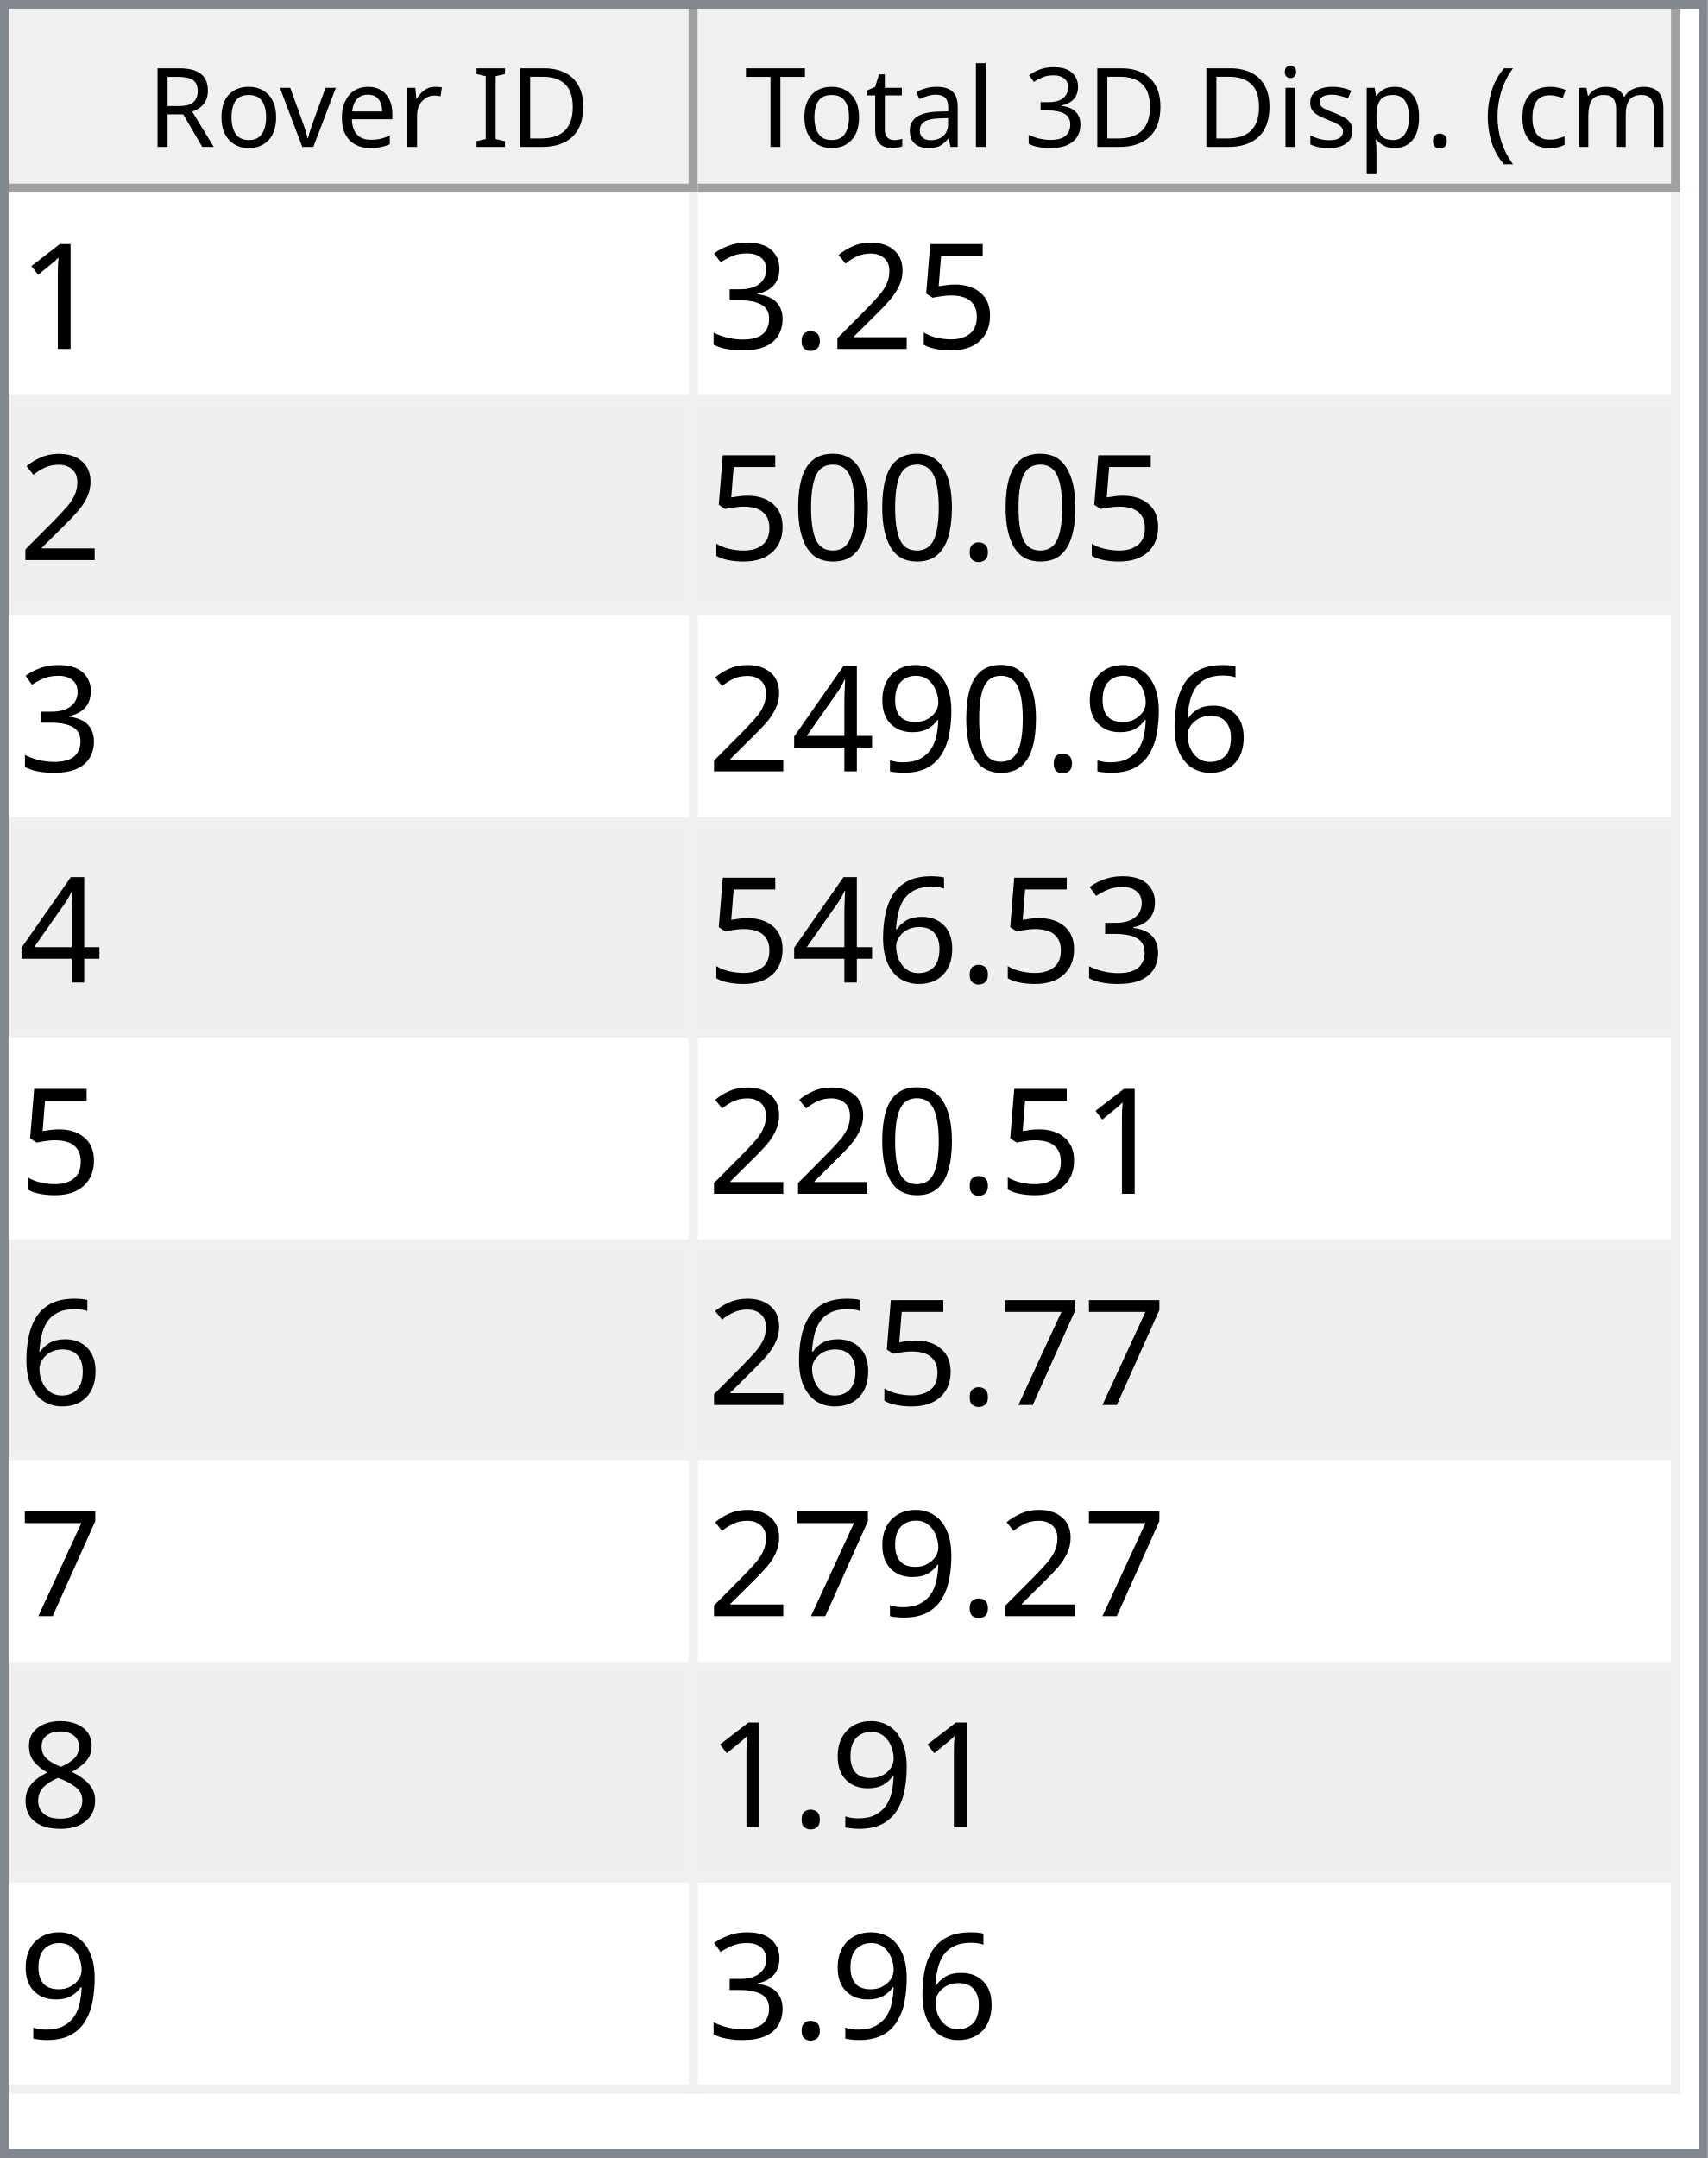
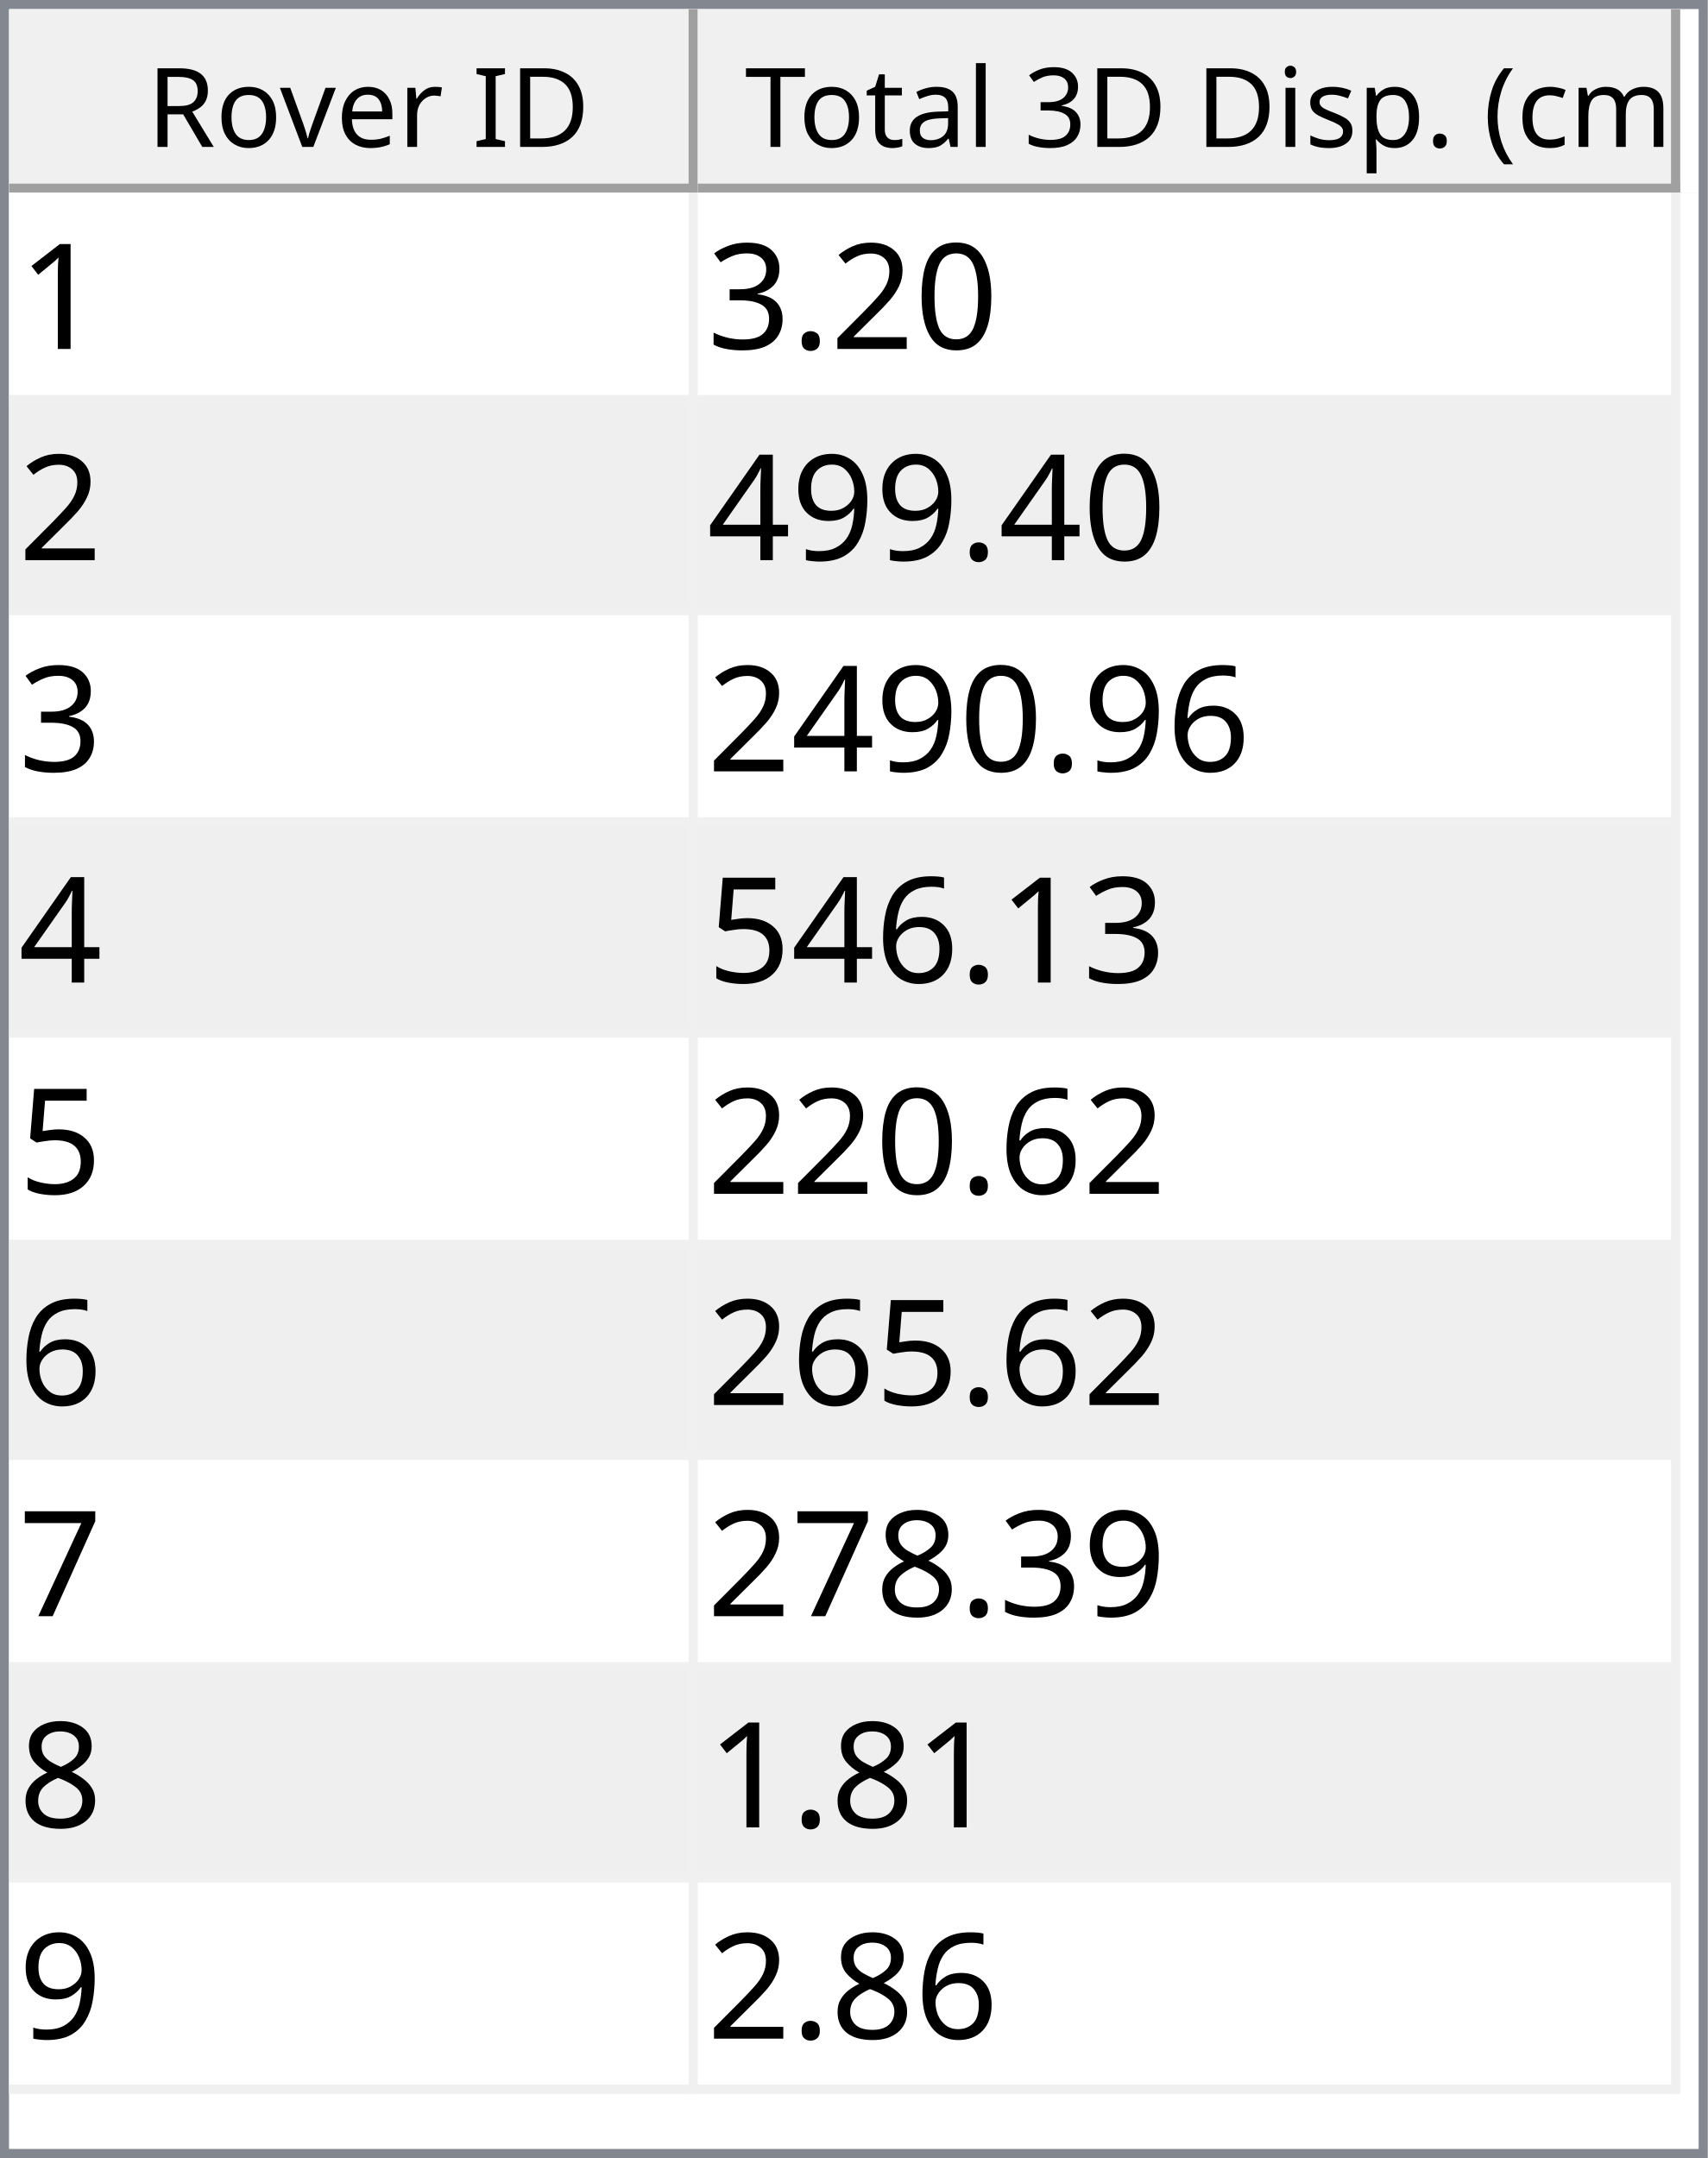
<svg xmlns="http://www.w3.org/2000/svg" style="fill-opacity:1; color-rendering:auto; color-interpolation:auto; text-rendering:auto; stroke:black; stroke-linecap:square; stroke-miterlimit:10; shape-rendering:auto; stroke-opacity:1; fill:black; stroke-dasharray:none; font-weight:normal; stroke-width:1; font-family:'Dialog'; font-style:normal; stroke-linejoin:miter; font-size:12px; stroke-dashoffset:0; image-rendering:auto;" width="186" height="235">
  <defs id="genericDefs" />
  <g>
    <defs id="defs1">
      <clipPath clipPathUnits="userSpaceOnUse" id="clipPath1">
        <path d="M0 0 L186 0 L186 235 L0 235 L0 0 Z" />
      </clipPath>
      <clipPath clipPathUnits="userSpaceOnUse" id="clipPath2">
        <path d="M0 0 L0 235 L186 235 L186 0 Z" />
      </clipPath>
      <clipPath clipPathUnits="userSpaceOnUse" id="clipPath3">
        <path d="M0 0 L0 20 L184 20 L184 0 Z" />
      </clipPath>
      <clipPath clipPathUnits="userSpaceOnUse" id="clipPath4">
        <path d="M0 0 L0 20 L75 20 L75 0 Z" />
      </clipPath>
      <clipPath clipPathUnits="userSpaceOnUse" id="clipPath5">
        <path d="M1 1 L1 19 L74 19 L74 1 Z" />
      </clipPath>
      <clipPath clipPathUnits="userSpaceOnUse" id="clipPath6">
        <path d="M0 0 L0 18 L73 18 L73 0 Z" />
      </clipPath>
      <clipPath clipPathUnits="userSpaceOnUse" id="clipPath7">
        <path d="M-0.5 -0.5 L-0.5 19.5 L74.5 19.5 L74.5 -0.5 Z" />
      </clipPath>
      <clipPath clipPathUnits="userSpaceOnUse" id="clipPath8">
        <path d="M0 0 L0 20 L107 20 L107 0 Z" />
      </clipPath>
      <clipPath clipPathUnits="userSpaceOnUse" id="clipPath9">
        <path d="M1 1 L1 19 L106 19 L106 1 Z" />
      </clipPath>
      <clipPath clipPathUnits="userSpaceOnUse" id="clipPath10">
        <path d="M0 0 L0 18 L105 18 L105 0 Z" />
      </clipPath>
      <clipPath clipPathUnits="userSpaceOnUse" id="clipPath11">
        <path d="M-0.5 -0.5 L-0.5 19.5 L106.5 19.5 L106.5 -0.5 Z" />
      </clipPath>
      <clipPath clipPathUnits="userSpaceOnUse" id="clipPath12">
        <path d="M0 0 L0 213 L184 213 L184 0 Z" />
      </clipPath>
      <clipPath clipPathUnits="userSpaceOnUse" id="clipPath13">
        <path d="M0 0 L0 207 L182 207 L182 0 Z" />
      </clipPath>
      <clipPath clipPathUnits="userSpaceOnUse" id="clipPath14">
        <path d="M-0.5 -0.5 L-0.5 206.5 L181.5 206.5 L181.5 -0.5 Z" />
      </clipPath>
      <clipPath clipPathUnits="userSpaceOnUse" id="clipPath15">
        <path d="M0 0 L0 22 L74 22 L74 0 Z" />
      </clipPath>
      <clipPath clipPathUnits="userSpaceOnUse" id="clipPath16">
        <path d="M0 0 L0 22 L106 22 L106 0 Z" />
      </clipPath>
      <font horiz-adv-x="64.551" id="font1">
        <font-face ascent="107.91" descent="25.098" units-per-em="100" style="font-style:normal; font-family:Segoe UI; font-weight:normal;" />
        <missing-glyph horiz-adv-x="64.551" d="M8.109 0 L8.109 68.266 L56.453 68.266 L56.453 0 L8.109 0 ZM15.328 7.234 L49.219 7.234 L49.219 61.031 L15.328 61.031 L15.328 7.234 Z" />
        <glyph unicode="D" horiz-adv-x="70.117" d="M9.188 0 L9.188 70.016 L28.516 70.016 Q65.531 70.016 65.531 35.891 Q65.531 19.672 55.25 9.836 Q44.969 0 27.734 0 L9.188 0 ZM17.391 62.594 L17.391 7.422 L27.828 7.422 Q41.609 7.422 49.273 14.797 Q56.938 22.172 56.938 35.688 Q56.938 62.594 28.328 62.594 L17.391 62.594 Z" />
        <glyph unicode="I" horiz-adv-x="26.611" d="M17.391 0 L9.188 0 L9.188 70.016 L17.391 70.016 L17.391 0 Z" />
        <glyph unicode=" " horiz-adv-x="27.393" d="" />
        <glyph unicode="r" horiz-adv-x="34.766" d="M34.188 41.891 Q32.078 43.5 28.125 43.5 Q23 43.5 19.555 38.672 Q16.109 33.844 16.109 25.484 L16.109 0 L8.109 0 L8.109 50 L16.109 50 L16.109 39.703 L16.312 39.703 Q18.016 44.969 21.531 47.922 Q25.047 50.875 29.391 50.875 Q32.516 50.875 34.188 50.203 L34.188 41.891 Z" />
        <glyph unicode="e" horiz-adv-x="52.295" d="M48.297 23 L12.984 23 Q13.188 14.656 17.484 10.109 Q21.781 5.562 29.297 5.562 Q37.75 5.562 44.828 11.141 L44.828 3.609 Q38.234 -1.172 27.391 -1.172 Q16.797 -1.172 10.742 5.641 Q4.688 12.453 4.688 24.812 Q4.688 36.469 11.305 43.82 Q17.922 51.172 27.734 51.172 Q37.547 51.172 42.922 44.828 Q48.297 38.484 48.297 27.203 L48.297 23 ZM40.094 29.781 Q40.047 36.719 36.75 40.578 Q33.453 44.438 27.594 44.438 Q21.922 44.438 17.969 40.383 Q14.016 36.328 13.094 29.781 L40.094 29.781 Z" />
        <glyph unicode="v" horiz-adv-x="47.9" d="M47.406 50 L27.484 0 L19.625 0 L0.688 50 L9.469 50 L22.172 13.672 Q23.578 9.672 23.922 6.688 L24.125 6.688 Q24.609 10.453 25.688 13.484 L38.969 50 L47.406 50 Z" />
        <glyph unicode="o" horiz-adv-x="58.594" d="M29 -1.172 Q17.922 -1.172 11.305 5.836 Q4.688 12.844 4.688 24.422 Q4.688 37.016 11.57 44.094 Q18.453 51.172 30.172 51.172 Q41.359 51.172 47.633 44.289 Q53.906 37.406 53.906 25.203 Q53.906 13.234 47.141 6.031 Q40.375 -1.172 29 -1.172 ZM29.594 44.438 Q21.875 44.438 17.383 39.188 Q12.891 33.938 12.891 24.703 Q12.891 15.828 17.43 10.695 Q21.969 5.562 29.594 5.562 Q37.359 5.562 41.531 10.594 Q45.703 15.625 45.703 24.906 Q45.703 34.281 41.531 39.359 Q37.359 44.438 29.594 44.438 Z" />
        <glyph unicode="R" horiz-adv-x="59.814" d="M59.375 0 L49.609 0 L37.891 19.625 Q36.281 22.359 34.766 24.289 Q33.25 26.219 31.664 27.438 Q30.078 28.656 28.25 29.219 Q26.422 29.781 24.125 29.781 L17.391 29.781 L17.391 0 L9.188 0 L9.188 70.016 L30.078 70.016 Q34.672 70.016 38.555 68.867 Q42.438 67.719 45.289 65.375 Q48.141 63.031 49.758 59.547 Q51.375 56.062 51.375 51.375 Q51.375 47.703 50.273 44.656 Q49.172 41.609 47.148 39.211 Q45.125 36.812 42.266 35.133 Q39.406 33.453 35.844 32.516 L35.844 32.328 Q37.594 31.547 38.891 30.547 Q40.188 29.547 41.359 28.18 Q42.531 26.812 43.68 25.078 Q44.828 23.344 46.234 21.047 L59.375 0 ZM17.391 62.594 L17.391 37.203 L28.516 37.203 Q31.594 37.203 34.203 38.133 Q36.812 39.062 38.719 40.797 Q40.625 42.531 41.703 45.047 Q42.781 47.562 42.781 50.688 Q42.781 56.297 39.141 59.445 Q35.5 62.594 28.609 62.594 L17.391 62.594 Z" />
        <glyph unicode=")" horiz-adv-x="30.176" d="M8.297 -15.922 L1.172 -15.922 Q16.406 2.344 16.406 26.812 Q16.406 51.469 1.078 70.016 L8.297 70.016 Q23.531 52.156 23.531 26.703 Q23.531 1.375 8.297 -15.922 Z" />
        <glyph unicode="m" horiz-adv-x="86.133" d="M79.109 0 L71.094 0 L71.094 28.719 Q71.094 37.016 68.531 40.727 Q65.969 44.438 59.906 44.438 Q54.781 44.438 51.195 39.75 Q47.609 35.062 47.609 28.516 L47.609 0 L39.594 0 L39.594 29.688 Q39.594 44.438 28.219 44.438 Q22.953 44.438 19.531 40.016 Q16.109 35.594 16.109 28.516 L16.109 0 L8.109 0 L8.109 50 L16.109 50 L16.109 42.094 L16.312 42.094 Q21.625 51.172 31.844 51.172 Q36.969 51.172 40.773 48.312 Q44.578 45.453 46 40.828 Q51.562 51.172 62.594 51.172 Q79.109 51.172 79.109 30.812 L79.109 0 Z" />
        <glyph unicode="c" horiz-adv-x="46.191" d="M42.188 2.297 Q36.422 -1.172 28.516 -1.172 Q17.828 -1.172 11.258 5.789 Q4.688 12.75 4.688 23.828 Q4.688 36.188 11.766 43.68 Q18.844 51.172 30.672 51.172 Q37.25 51.172 42.281 48.734 L42.281 40.531 Q36.719 44.438 30.375 44.438 Q22.703 44.438 17.797 38.945 Q12.891 33.453 12.891 24.516 Q12.891 15.719 17.508 10.641 Q22.125 5.562 29.891 5.562 Q36.422 5.562 42.188 9.906 L42.188 2.297 Z" />
        <glyph unicode="(" horiz-adv-x="30.176" d="M29.109 -15.922 L21.969 -15.922 Q6.844 1.375 6.844 26.703 Q6.844 52.156 21.969 70.016 L29.203 70.016 Q13.875 51.469 13.875 26.812 Q13.875 2.344 29.109 -15.922 Z" />
        <glyph unicode="." horiz-adv-x="21.68" d="M10.891 -1.078 Q8.641 -1.078 7.055 0.539 Q5.469 2.156 5.469 4.391 Q5.469 6.641 7.055 8.273 Q8.641 9.906 10.891 9.906 Q13.188 9.906 14.797 8.273 Q16.406 6.641 16.406 4.391 Q16.406 2.156 14.797 0.539 Q13.188 -1.078 10.891 -1.078 Z" />
        <glyph unicode="p" horiz-adv-x="58.789" d="M16.312 7.234 L16.109 7.234 L16.109 -23 L8.109 -23 L8.109 50 L16.109 50 L16.109 41.219 L16.312 41.219 Q22.219 51.172 33.594 51.172 Q43.266 51.172 48.688 44.461 Q54.109 37.75 54.109 26.469 Q54.109 13.922 48 6.375 Q41.891 -1.172 31.297 -1.172 Q21.578 -1.172 16.312 7.234 ZM16.109 27.391 L16.109 20.406 Q16.109 14.203 20.141 9.883 Q24.172 5.562 30.375 5.562 Q37.641 5.562 41.773 11.133 Q45.906 16.703 45.906 26.609 Q45.906 34.969 42.047 39.703 Q38.188 44.438 31.594 44.438 Q24.609 44.438 20.359 39.578 Q16.109 34.719 16.109 27.391 Z" />
        <glyph unicode="s" horiz-adv-x="42.432" d="M5.078 1.812 L5.078 10.406 Q11.625 5.562 19.484 5.562 Q30.031 5.562 30.031 12.594 Q30.031 14.594 29.125 15.992 Q28.219 17.391 26.68 18.461 Q25.141 19.531 23.07 20.383 Q21 21.234 18.609 22.172 Q15.281 23.484 12.766 24.828 Q10.25 26.172 8.57 27.859 Q6.891 29.547 6.031 31.695 Q5.172 33.844 5.172 36.719 Q5.172 40.234 6.789 42.945 Q8.406 45.656 11.086 47.484 Q13.766 49.312 17.211 50.242 Q20.656 51.172 24.312 51.172 Q30.812 51.172 35.938 48.922 L35.938 40.828 Q30.422 44.438 23.25 44.438 Q21 44.438 19.195 43.922 Q17.391 43.406 16.094 42.477 Q14.797 41.547 14.086 40.258 Q13.375 38.969 13.375 37.406 Q13.375 35.453 14.086 34.133 Q14.797 32.812 16.164 31.789 Q17.531 30.766 19.484 29.938 Q21.438 29.109 23.922 28.125 Q27.25 26.859 29.883 25.516 Q32.516 24.172 34.375 22.484 Q36.234 20.797 37.234 18.602 Q38.234 16.406 38.234 13.375 Q38.234 9.672 36.602 6.938 Q34.969 4.203 32.234 2.398 Q29.5 0.594 25.93 -0.289 Q22.359 -1.172 18.453 -1.172 Q10.75 -1.172 5.078 1.812 Z" />
        <glyph unicode="i" horiz-adv-x="24.219" d="M12.203 62.703 Q10.062 62.703 8.547 64.164 Q7.031 65.625 7.031 67.875 Q7.031 70.125 8.547 71.609 Q10.062 73.094 12.203 73.094 Q14.406 73.094 15.945 71.609 Q17.484 70.125 17.484 67.875 Q17.484 65.719 15.945 64.211 Q14.406 62.703 12.203 62.703 ZM16.109 0 L8.109 0 L8.109 50 L16.109 50 L16.109 0 Z" />
        <glyph unicode="3" horiz-adv-x="53.906" d="M46.531 19.828 Q46.531 15.094 44.75 11.211 Q42.969 7.328 39.719 4.57 Q36.469 1.812 31.93 0.297 Q27.391 -1.219 21.922 -1.219 Q11.922 -1.219 6 2.594 L6 11.188 Q13.094 5.609 22.219 5.609 Q25.875 5.609 28.828 6.539 Q31.781 7.469 33.906 9.227 Q36.031 10.984 37.18 13.477 Q38.328 15.969 38.328 19.094 Q38.328 32.812 18.797 32.812 L12.984 32.812 L12.984 39.594 L18.5 39.594 Q35.797 39.594 35.797 52.484 Q35.797 64.406 22.609 64.406 Q15.188 64.406 8.688 59.422 L8.688 67.188 Q15.375 71.188 24.609 71.188 Q29 71.188 32.57 69.969 Q36.141 68.75 38.68 66.555 Q41.219 64.359 42.609 61.281 Q44 58.203 44 54.5 Q44 40.672 30.031 36.719 L30.031 36.531 Q33.594 36.141 36.625 34.797 Q39.656 33.453 41.852 31.305 Q44.047 29.156 45.289 26.25 Q46.531 23.344 46.531 19.828 Z" />
        <glyph unicode="l" horiz-adv-x="24.219" d="M16.109 0 L8.109 0 L8.109 74.031 L16.109 74.031 L16.109 0 Z" />
        <glyph unicode="a" horiz-adv-x="50.879" d="M43.891 0 L35.891 0 L35.891 7.812 L35.688 7.812 Q30.469 -1.172 20.312 -1.172 Q12.844 -1.172 8.617 2.781 Q4.391 6.734 4.391 13.281 Q4.391 27.297 20.906 29.594 L35.891 31.688 Q35.891 44.438 25.594 44.438 Q16.547 44.438 9.281 38.281 L9.281 46.484 Q16.656 51.172 26.266 51.172 Q43.891 51.172 43.891 32.516 L43.891 0 ZM35.891 25.297 L23.828 23.641 Q18.266 22.859 15.43 20.875 Q12.594 18.891 12.594 13.875 Q12.594 10.203 15.211 7.883 Q17.828 5.562 22.172 5.562 Q28.125 5.562 32.008 9.742 Q35.891 13.922 35.891 20.312 L35.891 25.297 Z" />
        <glyph unicode="t" horiz-adv-x="33.887" d="M31.297 0.484 Q28.469 -1.078 23.828 -1.078 Q10.688 -1.078 10.688 13.578 L10.688 43.172 L2.094 43.172 L2.094 50 L10.688 50 L10.688 62.203 L18.703 64.797 L18.703 50 L31.297 50 L31.297 43.172 L18.703 43.172 L18.703 14.984 Q18.703 9.969 20.414 7.82 Q22.125 5.672 26.078 5.672 Q29.109 5.672 31.297 7.328 L31.297 0.484 Z" />
        <glyph unicode="T" horiz-adv-x="52.393" d="M50.594 62.594 L30.375 62.594 L30.375 0 L22.172 0 L22.172 62.594 L2 62.594 L2 70.016 L50.594 70.016 L50.594 62.594 Z" />
      </font>
      <font horiz-adv-x="75.0" id="font2">
        <font-face ascent="100.537" descent="21.973" units-per-em="100" style="font-style:normal; font-family:sans-serif; font-weight:normal;" />
        <missing-glyph horiz-adv-x="75.0" d="M12.5 0 L12.5 62.5 L62.5 62.5 L62.5 0 L12.5 0 ZM14.062 1.562 L60.938 1.562 L60.938 60.938 L14.062 60.938 L14.062 1.562 Z" />
        <glyph unicode="1" horiz-adv-x="55.615" d="M37.25 0 L28.469 0 L28.469 56 Q25.297 52.984 20.141 49.953 Q14.984 46.922 10.891 45.406 L10.891 53.906 Q18.266 57.375 23.781 62.305 Q29.297 67.234 31.594 71.875 L37.25 71.875 L37.25 0 Z" />
-         <glyph unicode="5" horiz-adv-x="55.615" d="M4.156 18.75 L13.375 19.531 Q14.406 12.797 18.141 9.398 Q21.875 6 27.156 6 Q33.5 6 37.891 10.789 Q42.281 15.578 42.281 23.484 Q42.281 31 38.062 35.352 Q33.844 39.703 27 39.703 Q22.75 39.703 19.336 37.773 Q15.922 35.844 13.969 32.766 L5.719 33.844 L12.641 70.609 L48.25 70.609 L48.25 62.203 L19.672 62.203 L15.828 42.969 Q22.266 47.469 29.344 47.469 Q38.719 47.469 45.164 40.969 Q51.609 34.469 51.609 24.266 Q51.609 14.547 45.953 7.469 Q39.062 -1.219 27.156 -1.219 Q17.391 -1.219 11.211 4.25 Q5.031 9.719 4.156 18.75 Z" />
+         <glyph unicode="0" horiz-adv-x="55.615" d="M4.156 35.297 Q4.156 48 6.766 55.742 Q9.375 63.484 14.523 67.68 Q19.672 71.875 27.484 71.875 Q33.25 71.875 37.594 69.555 Q41.938 67.234 44.773 62.867 Q47.609 58.5 49.219 52.227 Q50.828 45.953 50.828 35.297 Q50.828 22.703 48.242 14.969 Q45.656 7.234 40.508 3.008 Q35.359 -1.219 27.484 -1.219 Q17.141 -1.219 11.234 6.203 Q4.156 15.141 4.156 35.297 ZM13.188 35.297 Q13.188 17.672 17.312 11.836 Q21.438 6 27.484 6 Q33.547 6 37.672 11.859 Q41.797 17.719 41.797 35.297 Q41.797 52.984 37.672 58.789 Q33.547 64.594 27.391 64.594 Q21.344 64.594 17.719 59.469 Q13.188 52.938 13.188 35.297 Z" />
        <glyph unicode="2" horiz-adv-x="55.615" d="M50.344 8.453 L50.344 0 L3.031 0 Q2.938 3.172 4.047 6.109 Q5.859 10.938 9.836 15.625 Q13.812 20.312 21.344 26.469 Q33.016 36.031 37.117 41.625 Q41.219 47.219 41.219 52.203 Q41.219 57.422 37.477 61.008 Q33.734 64.594 27.734 64.594 Q21.391 64.594 17.578 60.789 Q13.766 56.984 13.719 50.25 L4.688 51.172 Q5.609 61.281 11.664 66.578 Q17.719 71.875 27.938 71.875 Q38.234 71.875 44.242 66.164 Q50.25 60.453 50.25 52 Q50.25 47.703 48.492 43.555 Q46.734 39.406 42.656 34.812 Q38.578 30.219 29.109 22.219 Q21.188 15.578 18.945 13.211 Q16.703 10.844 15.234 8.453 L50.344 8.453 Z" />
        <glyph unicode="." horiz-adv-x="27.783" d="M9.078 0 L9.078 10.016 L19.094 10.016 L19.094 0 L9.078 0 Z" />
        <glyph unicode="3" horiz-adv-x="55.615" d="M4.203 18.891 L12.984 20.062 Q14.5 12.594 18.141 9.297 Q21.781 6 27 6 Q33.203 6 37.477 10.297 Q41.75 14.594 41.75 20.953 Q41.75 27 37.797 30.93 Q33.844 34.859 27.734 34.859 Q25.25 34.859 21.531 33.891 L22.516 41.609 Q23.391 41.5 23.922 41.5 Q29.547 41.5 34.039 44.43 Q38.531 47.359 38.531 53.469 Q38.531 58.297 35.258 61.477 Q31.984 64.656 26.812 64.656 Q21.688 64.656 18.266 61.43 Q14.844 58.203 13.875 51.766 L5.078 53.328 Q6.688 62.156 12.398 67.016 Q18.109 71.875 26.609 71.875 Q32.469 71.875 37.398 69.359 Q42.328 66.844 44.945 62.5 Q47.562 58.156 47.562 53.266 Q47.562 48.641 45.07 44.828 Q42.578 41.016 37.703 38.766 Q44.047 37.312 47.562 32.695 Q51.078 28.078 51.078 21.141 Q51.078 11.766 44.242 5.25 Q37.406 -1.266 26.953 -1.266 Q17.531 -1.266 11.305 4.352 Q5.078 9.969 4.203 18.891 Z" />
-         <glyph unicode="0" horiz-adv-x="55.615" d="M4.156 35.297 Q4.156 48 6.766 55.742 Q9.375 63.484 14.523 67.68 Q19.672 71.875 27.484 71.875 Q33.25 71.875 37.594 69.555 Q41.938 67.234 44.773 62.867 Q47.609 58.5 49.219 52.227 Q50.828 45.953 50.828 35.297 Q50.828 22.703 48.242 14.969 Q45.656 7.234 40.508 3.008 Q35.359 -1.219 27.484 -1.219 Q17.141 -1.219 11.234 6.203 Q4.156 15.141 4.156 35.297 ZM13.188 35.297 Q13.188 17.672 17.312 11.836 Q21.438 6 27.484 6 Q33.547 6 37.672 11.859 Q41.797 17.719 41.797 35.297 Q41.797 52.984 37.672 58.789 Q33.547 64.594 27.391 64.594 Q21.344 64.594 17.719 59.469 Q13.188 52.938 13.188 35.297 Z" />
-         <glyph unicode="6" horiz-adv-x="55.615" d="M49.75 54.047 L41.016 53.375 Q39.844 58.547 37.703 60.891 Q34.125 64.656 28.906 64.656 Q24.703 64.656 21.531 62.312 Q17.391 59.281 14.992 53.469 Q12.594 47.656 12.5 36.922 Q15.672 41.75 20.266 44.094 Q24.859 46.438 29.891 46.438 Q38.672 46.438 44.852 39.969 Q51.031 33.5 51.031 23.25 Q51.031 16.5 48.125 10.719 Q45.219 4.938 40.141 1.859 Q35.062 -1.219 28.609 -1.219 Q17.625 -1.219 10.695 6.859 Q3.766 14.938 3.766 33.5 Q3.766 54.25 11.422 63.672 Q18.109 71.875 29.438 71.875 Q37.891 71.875 43.289 67.141 Q48.688 62.406 49.75 54.047 ZM13.875 23.188 Q13.875 18.656 15.797 14.508 Q17.719 10.359 21.188 8.18 Q24.656 6 28.469 6 Q34.031 6 38.039 10.492 Q42.047 14.984 42.047 22.703 Q42.047 30.125 38.086 34.398 Q34.125 38.672 28.125 38.672 Q22.172 38.672 18.023 34.398 Q13.875 30.125 13.875 23.188 Z" />
        <glyph unicode="9" horiz-adv-x="55.615" d="M5.469 16.547 L13.922 17.328 Q14.984 11.375 18.016 8.688 Q21.047 6 25.781 6 Q29.828 6 32.883 7.859 Q35.938 9.719 37.891 12.82 Q39.844 15.922 41.164 21.195 Q42.484 26.469 42.484 31.938 Q42.484 32.516 42.438 33.688 Q39.797 29.5 35.234 26.883 Q30.672 24.266 25.344 24.266 Q16.453 24.266 10.305 30.711 Q4.156 37.156 4.156 47.703 Q4.156 58.594 10.578 65.234 Q17 71.875 26.656 71.875 Q33.641 71.875 39.43 68.117 Q45.219 64.359 48.219 57.398 Q51.219 50.438 51.219 37.25 Q51.219 23.531 48.242 15.406 Q45.266 7.281 39.383 3.031 Q33.5 -1.219 25.594 -1.219 Q17.188 -1.219 11.867 3.445 Q6.547 8.109 5.469 16.547 ZM41.453 48.141 Q41.453 55.719 37.43 60.156 Q33.406 64.594 27.734 64.594 Q21.875 64.594 17.531 59.812 Q13.188 55.031 13.188 47.406 Q13.188 40.578 17.312 36.305 Q21.438 32.031 27.484 32.031 Q33.594 32.031 37.523 36.305 Q41.453 40.578 41.453 48.141 Z" />
        <glyph unicode="4" horiz-adv-x="55.615" d="M32.328 0 L32.328 17.141 L1.266 17.141 L1.266 25.203 L33.938 71.578 L41.109 71.578 L41.109 25.203 L50.781 25.203 L50.781 17.141 L41.109 17.141 L41.109 0 L32.328 0 ZM32.328 25.203 L32.328 57.469 L9.906 25.203 L32.328 25.203 Z" />
+         <glyph unicode="6" horiz-adv-x="55.615" d="M49.75 54.047 L41.016 53.375 Q39.844 58.547 37.703 60.891 Q34.125 64.656 28.906 64.656 Q24.703 64.656 21.531 62.312 Q17.391 59.281 14.992 53.469 Q12.594 47.656 12.5 36.922 Q15.672 41.75 20.266 44.094 Q24.859 46.438 29.891 46.438 Q38.672 46.438 44.852 39.969 Q51.031 33.5 51.031 23.25 Q51.031 16.5 48.125 10.719 Q45.219 4.938 40.141 1.859 Q35.062 -1.219 28.609 -1.219 Q17.625 -1.219 10.695 6.859 Q3.766 14.938 3.766 33.5 Q3.766 54.25 11.422 63.672 Q18.109 71.875 29.438 71.875 Q37.891 71.875 43.289 67.141 Q48.688 62.406 49.75 54.047 ZM13.875 23.188 Q13.875 18.656 15.797 14.508 Q17.719 10.359 21.188 8.18 Q24.656 6 28.469 6 Q34.031 6 38.039 10.492 Q42.047 14.984 42.047 22.703 Q42.047 30.125 38.086 34.398 Q34.125 38.672 28.125 38.672 Q22.172 38.672 18.023 34.398 Q13.875 30.125 13.875 23.188 Z" />
+         <glyph unicode="5" horiz-adv-x="55.615" d="M4.156 18.75 L13.375 19.531 Q14.406 12.797 18.141 9.398 Q21.875 6 27.156 6 Q33.5 6 37.891 10.789 Q42.281 15.578 42.281 23.484 Q42.281 31 38.062 35.352 Q33.844 39.703 27 39.703 Q22.75 39.703 19.336 37.773 Q15.922 35.844 13.969 32.766 L5.719 33.844 L12.641 70.609 L48.25 70.609 L48.25 62.203 L19.672 62.203 L15.828 42.969 Q22.266 47.469 29.344 47.469 Q38.719 47.469 45.164 40.969 Q51.609 34.469 51.609 24.266 Q51.609 14.547 45.953 7.469 Q39.062 -1.219 27.156 -1.219 Q17.391 -1.219 11.211 4.25 Q5.031 9.719 4.156 18.75 Z" />
        <glyph unicode="7" horiz-adv-x="55.615" d="M4.734 62.203 L4.734 70.656 L51.078 70.656 L51.078 63.812 Q44.234 56.547 37.523 44.484 Q30.812 32.422 27.156 19.672 Q24.516 10.688 23.781 0 L14.75 0 Q14.891 8.453 18.062 20.414 Q21.234 32.375 27.172 43.484 Q33.109 54.594 39.797 62.203 L4.734 62.203 Z" />
        <glyph unicode="8" horiz-adv-x="55.615" d="M17.672 38.812 Q12.203 40.828 9.57 44.539 Q6.938 48.25 6.938 53.422 Q6.938 61.234 12.555 66.555 Q18.172 71.875 27.484 71.875 Q36.859 71.875 42.578 66.43 Q48.297 60.984 48.297 53.172 Q48.297 48.188 45.68 44.508 Q43.062 40.828 37.75 38.812 Q44.344 36.672 47.781 31.883 Q51.219 27.094 51.219 20.453 Q51.219 11.281 44.727 5.031 Q38.234 -1.219 27.641 -1.219 Q17.047 -1.219 10.547 5.055 Q4.047 11.328 4.047 20.703 Q4.047 27.688 7.594 32.398 Q11.141 37.109 17.672 38.812 ZM15.922 53.719 Q15.922 48.641 19.195 45.414 Q22.469 42.188 27.688 42.188 Q32.766 42.188 36.016 45.383 Q39.266 48.578 39.266 53.219 Q39.266 58.062 35.914 61.359 Q32.562 64.656 27.594 64.656 Q22.562 64.656 19.242 61.43 Q15.922 58.203 15.922 53.719 ZM13.094 20.656 Q13.094 16.891 14.875 13.375 Q16.656 9.859 20.172 7.93 Q23.688 6 27.734 6 Q34.031 6 38.133 10.055 Q42.234 14.109 42.234 20.359 Q42.234 26.703 38.016 30.859 Q33.797 35.016 27.438 35.016 Q21.234 35.016 17.164 30.914 Q13.094 26.812 13.094 20.656 Z" />
      </font>
    </defs>
    <g style="fill:white; stroke:white;">
      <rect x="0" y="0" width="186" style="clip-path:url(#clipPath1); stroke:none;" height="235" />
    </g>
    <g style="fill:white; text-rendering:optimizeSpeed; color-rendering:optimizeSpeed; image-rendering:optimizeSpeed; shape-rendering:crispEdges; stroke:white; color-interpolation:sRGB;">
      <rect x="0" width="186" height="235" y="0" style="stroke:none;" />
      <path style="stroke:none;" d="M0 235 L186 235 L186 0 L0 0 Z" />
    </g>
    <g style="fill:rgb(240,240,240); font-family:'Segoe UI'; stroke:rgb(240,240,240);">
      <rect x="0" y="0" width="186" style="clip-path:url(#clipPath2); stroke:none;" height="235" />
    </g>
    <g style="fill:rgb(130,135,144); font-family:'Segoe UI'; stroke:rgb(130,135,144);">
      <path d="M0 0 L186 0 L186 235 L0 235 L0 0 ZM1 1 L185 1 L185 234 L1 234 L1 1 Z" style="fill-rule:evenodd; clip-path:url(#clipPath2); stroke:none;" />
    </g>
    <g style="fill:white; font-family:'Segoe UI'; stroke:white;" transform="translate(1,1)">
      <rect x="0" y="0" width="184" style="clip-path:url(#clipPath3); stroke:none;" height="20" />
    </g>
    <g style="fill:rgb(240,240,240); font-family:'Segoe UI'; stroke:rgb(240,240,240);" transform="translate(1,1)">
      <rect x="0" y="0" width="75" style="clip-path:url(#clipPath4); stroke:none;" height="20" />
    </g>
    <g style="font-family:'Segoe UI';" transform="translate(2,2)">
      <text x="14" xml:space="preserve" y="14" style="clip-path:url(#clipPath6); stroke:none;">Rover ID</text>
    </g>
    <g style="fill:rgb(160,160,160); font-family:'Segoe UI'; stroke:rgb(160,160,160); stroke-linejoin:bevel;" transform="translate(1.5,1.5)">
      <line x1="74" x2="74" y1="0" style="fill:none; clip-path:url(#clipPath7);" y2="19" />
    </g>
    <g style="fill:rgb(160,160,160); font-family:'Segoe UI'; stroke:rgb(160,160,160); stroke-linejoin:bevel;" transform="matrix(1,0,0,1,1,1) translate(0.5,0.5)">
      <line x1="0" x2="74" y1="19" style="fill:none; clip-path:url(#clipPath7);" y2="19" />
    </g>
    <g style="fill:rgb(240,240,240); font-family:'Segoe UI'; stroke:rgb(240,240,240);" transform="translate(76,1)">
      <rect x="0" y="0" width="107" style="clip-path:url(#clipPath8); stroke:none;" height="20" />
    </g>
    <g style="font-family:'Segoe UI';" transform="translate(77,2)">
      <text x="1" xml:space="preserve" y="14" style="clip-path:url(#clipPath10); stroke:none;"> Total 3D Disp. (cm)</text>
    </g>
    <g style="fill:rgb(160,160,160); font-family:'Segoe UI'; stroke:rgb(160,160,160); stroke-linejoin:bevel;" transform="translate(76.5,1.5)">
      <line x1="106" x2="106" y1="0" style="fill:none; clip-path:url(#clipPath11);" y2="19" />
    </g>
    <g style="fill:rgb(160,160,160); font-family:'Segoe UI'; stroke:rgb(160,160,160); stroke-linejoin:bevel;" transform="matrix(1,0,0,1,76,1) translate(0.5,0.5)">
      <line x1="0" x2="106" y1="19" style="fill:none; clip-path:url(#clipPath11);" y2="19" />
    </g>
    <g style="fill:white; font-family:'Segoe UI'; stroke:white;" transform="translate(1,21)">
      <rect x="0" y="0" width="184" style="clip-path:url(#clipPath12); stroke:none;" height="213" />
    </g>
    <g style="fill:rgb(240,240,240); font-size:16px; font-family:sans-serif; stroke:rgb(240,240,240);" transform="translate(1,21)">
      <rect x="0" y="0" width="182" style="clip-path:url(#clipPath13); stroke:none;" height="207" />
      <line transform="translate(0.5,0.5)" x1="0" x2="181" y1="22" style="clip-path:url(#clipPath14); fill:none; stroke-linejoin:bevel;" y2="22" />
    </g>
    <g transform="matrix(1,0,0,1,1,21) translate(0.5,0.5)" style="fill:rgb(240,240,240); font-size:16px; font-family:sans-serif; stroke:rgb(240,240,240); stroke-linejoin:bevel;">
      <line x1="0" x2="181" y1="45" style="fill:none; clip-path:url(#clipPath14);" y2="45" />
    </g>
    <g transform="matrix(1,0,0,1,1,21) translate(0.5,0.5)" style="fill:rgb(240,240,240); font-size:16px; font-family:sans-serif; stroke:rgb(240,240,240); stroke-linejoin:bevel;">
      <line x1="0" x2="181" y1="68" style="fill:none; clip-path:url(#clipPath14);" y2="68" />
    </g>
    <g transform="matrix(1,0,0,1,1,21) translate(0.5,0.5)" style="fill:rgb(240,240,240); font-size:16px; font-family:sans-serif; stroke:rgb(240,240,240); stroke-linejoin:bevel;">
      <line x1="0" x2="181" y1="91" style="fill:none; clip-path:url(#clipPath14);" y2="91" />
    </g>
    <g transform="matrix(1,0,0,1,1,21) translate(0.5,0.5)" style="fill:rgb(240,240,240); font-size:16px; font-family:sans-serif; stroke:rgb(240,240,240); stroke-linejoin:bevel;">
      <line x1="0" x2="181" y1="114" style="fill:none; clip-path:url(#clipPath14);" y2="114" />
    </g>
    <g transform="matrix(1,0,0,1,1,21) translate(0.5,0.5)" style="fill:rgb(240,240,240); font-size:16px; font-family:sans-serif; stroke:rgb(240,240,240); stroke-linejoin:bevel;">
      <line x1="0" x2="181" y1="137" style="fill:none; clip-path:url(#clipPath14);" y2="137" />
    </g>
    <g transform="matrix(1,0,0,1,1,21) translate(0.5,0.5)" style="fill:rgb(240,240,240); font-size:16px; font-family:sans-serif; stroke:rgb(240,240,240); stroke-linejoin:bevel;">
      <line x1="0" x2="181" y1="160" style="fill:none; clip-path:url(#clipPath14);" y2="160" />
    </g>
    <g transform="matrix(1,0,0,1,1,21) translate(0.5,0.5)" style="fill:rgb(240,240,240); font-size:16px; font-family:sans-serif; stroke:rgb(240,240,240); stroke-linejoin:bevel;">
      <line x1="0" x2="181" y1="183" style="fill:none; clip-path:url(#clipPath14);" y2="183" />
    </g>
    <g transform="matrix(1,0,0,1,1,21) translate(0.5,0.5)" style="fill:rgb(240,240,240); font-size:16px; font-family:sans-serif; stroke:rgb(240,240,240); stroke-linejoin:bevel;">
      <line x1="0" x2="181" y1="206" style="fill:none; clip-path:url(#clipPath14);" y2="206" />
    </g>
    <g transform="matrix(1,0,0,1,1,21) translate(0.5,0.5)" style="fill:rgb(240,240,240); font-size:16px; font-family:sans-serif; stroke:rgb(240,240,240); stroke-linejoin:bevel;">
      <line x1="74" x2="74" y1="0" style="fill:none; clip-path:url(#clipPath14);" y2="206" />
    </g>
    <g transform="matrix(1,0,0,1,1,21) translate(0.5,0.5)" style="fill:rgb(240,240,240); font-size:16px; font-family:sans-serif; stroke:rgb(240,240,240); stroke-linejoin:bevel;">
      <line x1="181" x2="181" y1="0" style="fill:none; clip-path:url(#clipPath14);" y2="206" />
    </g>
    <g style="fill:white; font-size:16px; font-family:sans-serif; stroke:white;" transform="matrix(1,0,0,1,1,21)">
      <rect x="0" y="0" width="74" style="clip-path:url(#clipPath15); stroke:none;" height="22" />
      <text x="1" y="17" style="fill:black; clip-path:url(#clipPath15); stroke:none;" xml:space="preserve">1</text>
    </g>
    <g style="fill:white; font-size:16px; font-family:sans-serif; stroke:white;" transform="matrix(1,0,0,1,1,21) translate(75,0)">
      <rect x="0" y="0" width="106" style="clip-path:url(#clipPath16); stroke:none;" height="22" />
-       <text x="1" y="17" style="fill:black; clip-path:url(#clipPath16); stroke:none;" xml:space="preserve">3.25</text>
+       <text x="1" y="17" style="fill:black; clip-path:url(#clipPath16); stroke:none;" xml:space="preserve">3.20</text>
    </g>
    <g style="fill:rgb(239,239,239); font-size:16px; font-family:sans-serif; stroke:rgb(239,239,239);" transform="matrix(1,0,0,1,1,21) translate(0,23)">
      <rect x="0" y="0" width="74" style="clip-path:url(#clipPath15); stroke:none;" height="22" />
      <text x="1" y="17" style="fill:black; clip-path:url(#clipPath15); stroke:none;" xml:space="preserve">2</text>
    </g>
    <g style="fill:rgb(239,239,239); font-size:16px; font-family:sans-serif; stroke:rgb(239,239,239);" transform="matrix(1,0,0,1,1,21) translate(75,23)">
      <rect x="0" y="0" width="106" style="clip-path:url(#clipPath16); stroke:none;" height="22" />
-       <text x="1" y="17" style="fill:black; clip-path:url(#clipPath16); stroke:none;" xml:space="preserve">500.05</text>
+       <text x="1" y="17" style="fill:black; clip-path:url(#clipPath16); stroke:none;" xml:space="preserve">499.40</text>
    </g>
    <g style="fill:white; font-size:16px; font-family:sans-serif; stroke:white;" transform="matrix(1,0,0,1,1,21) translate(0,46)">
      <rect x="0" y="0" width="74" style="clip-path:url(#clipPath15); stroke:none;" height="22" />
      <text x="1" y="17" style="fill:black; clip-path:url(#clipPath15); stroke:none;" xml:space="preserve">3</text>
    </g>
    <g style="fill:white; font-size:16px; font-family:sans-serif; stroke:white;" transform="matrix(1,0,0,1,1,21) translate(75,46)">
      <rect x="0" y="0" width="106" style="clip-path:url(#clipPath16); stroke:none;" height="22" />
      <text x="1" y="17" style="fill:black; clip-path:url(#clipPath16); stroke:none;" xml:space="preserve">2490.96</text>
    </g>
    <g style="fill:rgb(239,239,239); font-size:16px; font-family:sans-serif; stroke:rgb(239,239,239);" transform="matrix(1,0,0,1,1,21) translate(0,69)">
      <rect x="0" y="0" width="74" style="clip-path:url(#clipPath15); stroke:none;" height="22" />
      <text x="1" y="17" style="fill:black; clip-path:url(#clipPath15); stroke:none;" xml:space="preserve">4</text>
    </g>
    <g style="fill:rgb(239,239,239); font-size:16px; font-family:sans-serif; stroke:rgb(239,239,239);" transform="matrix(1,0,0,1,1,21) translate(75,69)">
      <rect x="0" y="0" width="106" style="clip-path:url(#clipPath16); stroke:none;" height="22" />
-       <text x="1" y="17" style="fill:black; clip-path:url(#clipPath16); stroke:none;" xml:space="preserve">546.53</text>
+       <text x="1" y="17" style="fill:black; clip-path:url(#clipPath16); stroke:none;" xml:space="preserve">546.13</text>
    </g>
    <g style="fill:white; font-size:16px; font-family:sans-serif; stroke:white;" transform="matrix(1,0,0,1,1,21) translate(0,92)">
      <rect x="0" y="0" width="74" style="clip-path:url(#clipPath15); stroke:none;" height="22" />
      <text x="1" y="17" style="fill:black; clip-path:url(#clipPath15); stroke:none;" xml:space="preserve">5</text>
    </g>
    <g style="fill:white; font-size:16px; font-family:sans-serif; stroke:white;" transform="matrix(1,0,0,1,1,21) translate(75,92)">
      <rect x="0" y="0" width="106" style="clip-path:url(#clipPath16); stroke:none;" height="22" />
-       <text x="1" y="17" style="fill:black; clip-path:url(#clipPath16); stroke:none;" xml:space="preserve">220.51</text>
+       <text x="1" y="17" style="fill:black; clip-path:url(#clipPath16); stroke:none;" xml:space="preserve">220.62</text>
    </g>
    <g style="fill:rgb(239,239,239); font-size:16px; font-family:sans-serif; stroke:rgb(239,239,239);" transform="matrix(1,0,0,1,1,21) translate(0,115)">
      <rect x="0" y="0" width="74" style="clip-path:url(#clipPath15); stroke:none;" height="22" />
      <text x="1" y="17" style="fill:black; clip-path:url(#clipPath15); stroke:none;" xml:space="preserve">6</text>
    </g>
    <g style="fill:rgb(239,239,239); font-size:16px; font-family:sans-serif; stroke:rgb(239,239,239);" transform="matrix(1,0,0,1,1,21) translate(75,115)">
      <rect x="0" y="0" width="106" style="clip-path:url(#clipPath16); stroke:none;" height="22" />
-       <text x="1" y="17" style="fill:black; clip-path:url(#clipPath16); stroke:none;" xml:space="preserve">265.77</text>
+       <text x="1" y="17" style="fill:black; clip-path:url(#clipPath16); stroke:none;" xml:space="preserve">265.62</text>
    </g>
    <g style="fill:white; font-size:16px; font-family:sans-serif; stroke:white;" transform="matrix(1,0,0,1,1,21) translate(0,138)">
      <rect x="0" y="0" width="74" style="clip-path:url(#clipPath15); stroke:none;" height="22" />
      <text x="1" y="17" style="fill:black; clip-path:url(#clipPath15); stroke:none;" xml:space="preserve">7</text>
    </g>
    <g style="fill:white; font-size:16px; font-family:sans-serif; stroke:white;" transform="matrix(1,0,0,1,1,21) translate(75,138)">
      <rect x="0" y="0" width="106" style="clip-path:url(#clipPath16); stroke:none;" height="22" />
-       <text x="1" y="17" style="fill:black; clip-path:url(#clipPath16); stroke:none;" xml:space="preserve">279.27</text>
+       <text x="1" y="17" style="fill:black; clip-path:url(#clipPath16); stroke:none;" xml:space="preserve">278.39</text>
    </g>
    <g style="fill:rgb(239,239,239); font-size:16px; font-family:sans-serif; stroke:rgb(239,239,239);" transform="matrix(1,0,0,1,1,21) translate(0,161)">
      <rect x="0" y="0" width="74" style="clip-path:url(#clipPath15); stroke:none;" height="22" />
      <text x="1" y="17" style="fill:black; clip-path:url(#clipPath15); stroke:none;" xml:space="preserve">8</text>
    </g>
    <g style="fill:rgb(239,239,239); font-size:16px; font-family:sans-serif; stroke:rgb(239,239,239);" transform="matrix(1,0,0,1,1,21) translate(75,161)">
      <rect x="0" y="0" width="106" style="clip-path:url(#clipPath16); stroke:none;" height="22" />
-       <text x="1" y="17" style="fill:black; clip-path:url(#clipPath16); stroke:none;" xml:space="preserve">1.91</text>
+       <text x="1" y="17" style="fill:black; clip-path:url(#clipPath16); stroke:none;" xml:space="preserve">1.81</text>
    </g>
    <g style="fill:white; font-size:16px; font-family:sans-serif; stroke:white;" transform="matrix(1,0,0,1,1,21) translate(0,184)">
      <rect x="0" y="0" width="74" style="clip-path:url(#clipPath15); stroke:none;" height="22" />
      <text x="1" y="17" style="fill:black; clip-path:url(#clipPath15); stroke:none;" xml:space="preserve">9</text>
    </g>
    <g style="fill:white; font-size:16px; font-family:sans-serif; stroke:white;" transform="matrix(1,0,0,1,1,21) translate(75,184)">
      <rect x="0" y="0" width="106" style="clip-path:url(#clipPath16); stroke:none;" height="22" />
-       <text x="1" y="17" style="fill:black; clip-path:url(#clipPath16); stroke:none;" xml:space="preserve">3.96</text>
+       <text x="1" y="17" style="fill:black; clip-path:url(#clipPath16); stroke:none;" xml:space="preserve">2.86</text>
    </g>
  </g>
</svg>
